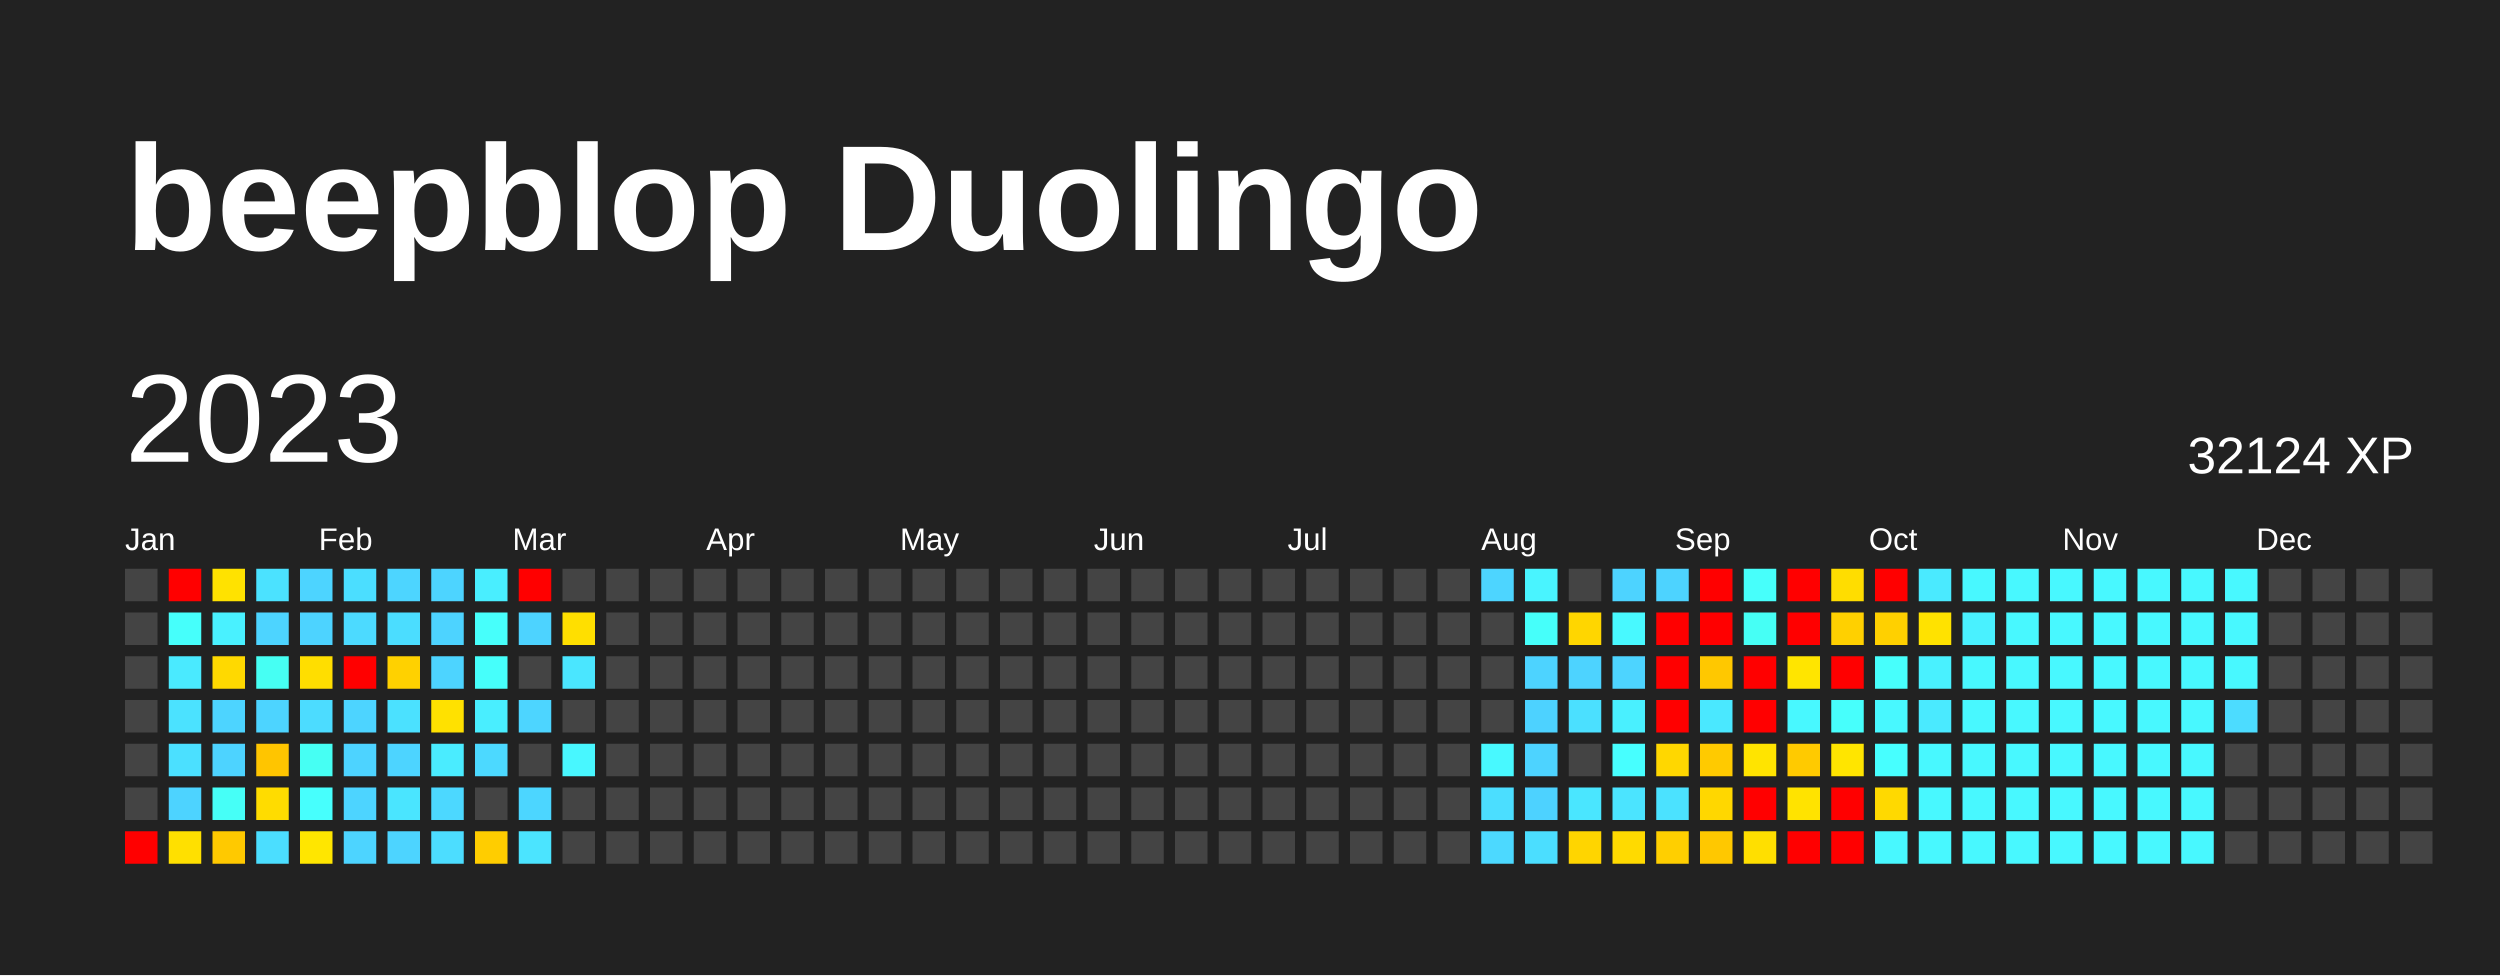
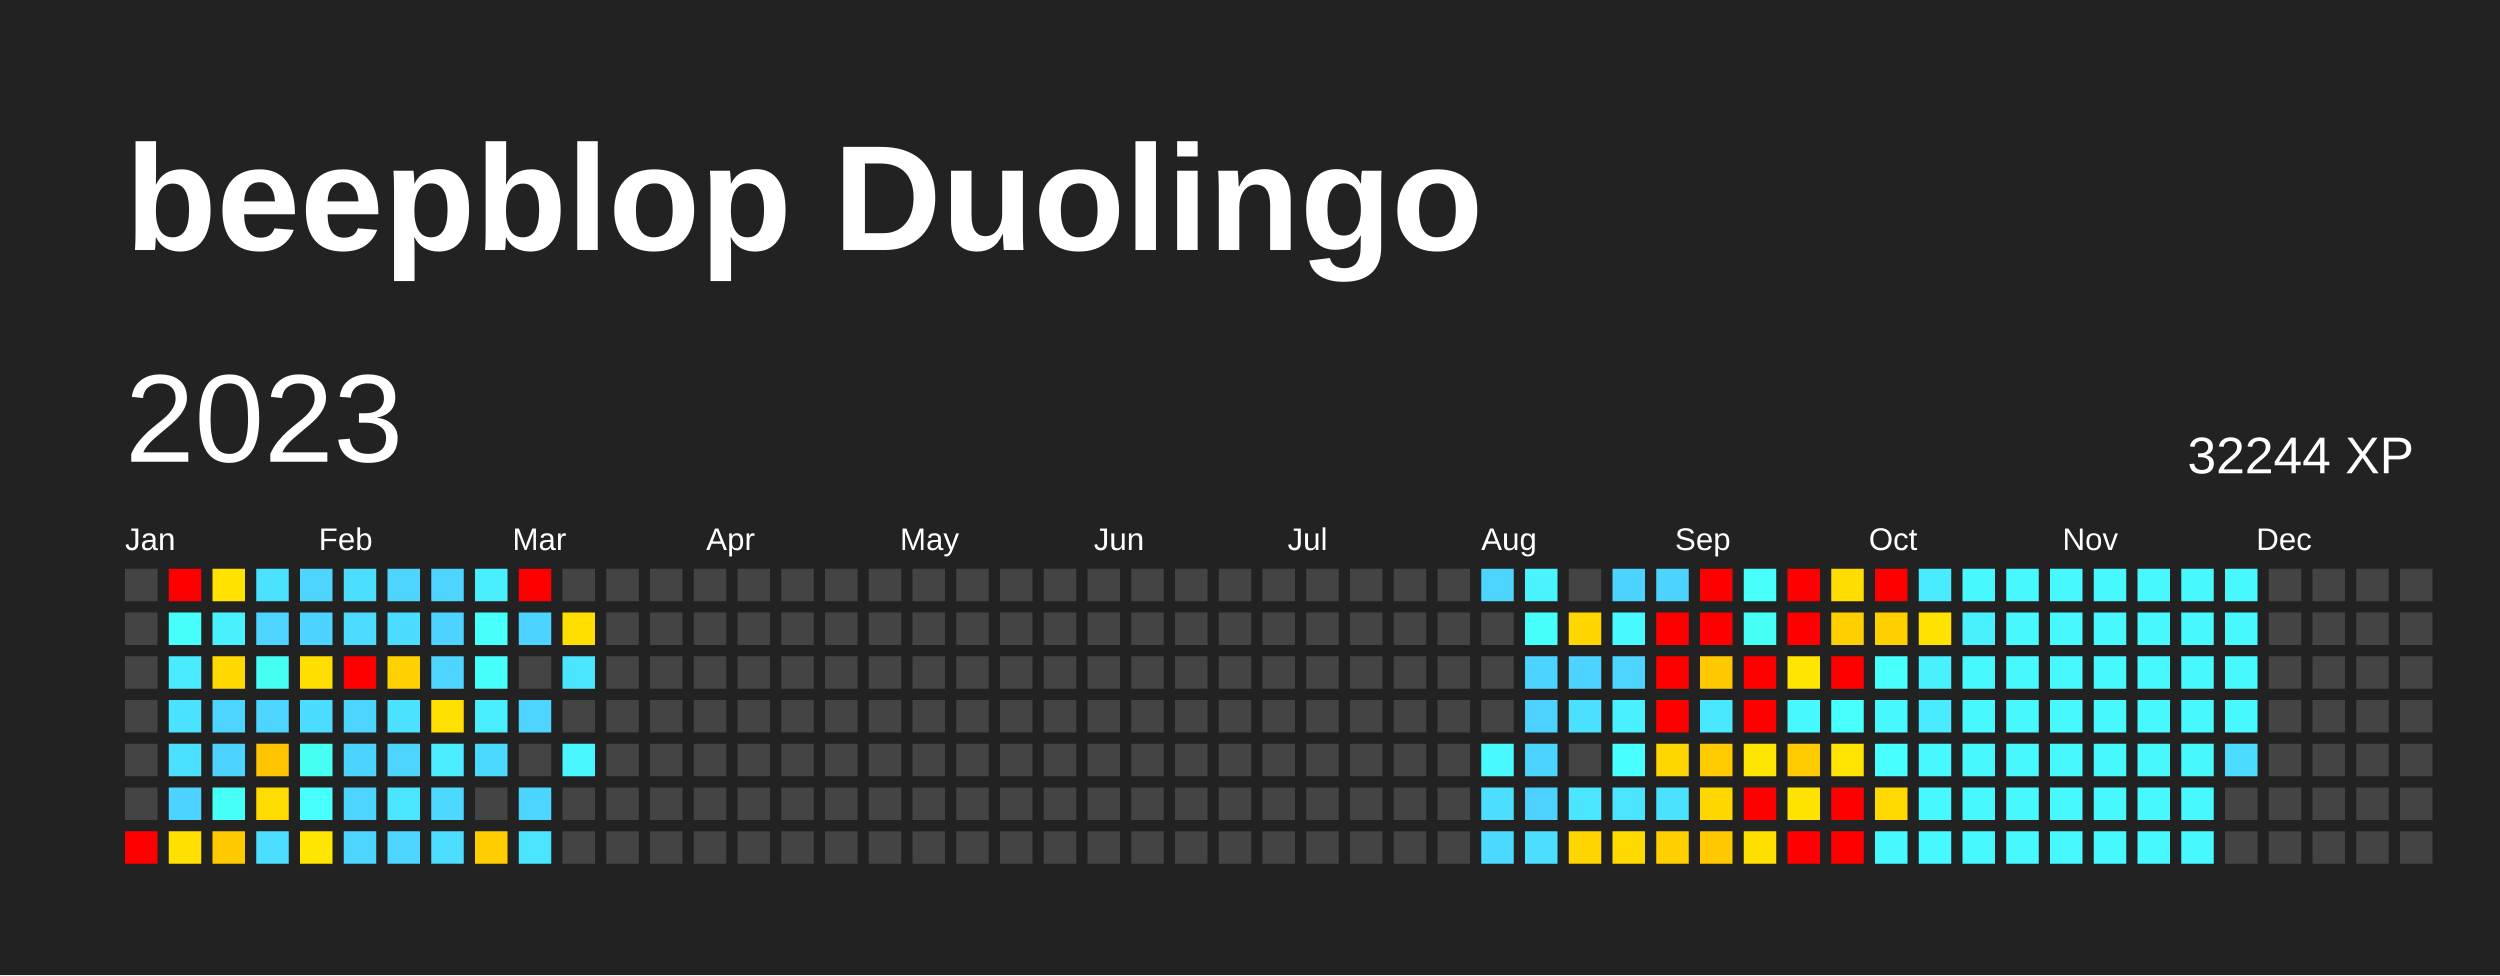
<svg xmlns="http://www.w3.org/2000/svg" baseProfile="full" height="78mm" version="1.1" viewBox="0,0,200,78" width="200mm">
  <defs />
  <rect fill="#222222" height="78" width="200" x="0" y="0" />
  <text fill="#FFFFFF" style="font-size:12px; font-family:Arial; font-weight:bold;" x="10" y="20">beepblop Duolingo</text>
  <text dominant-baseline="hanging" fill="#FFFFFF" style="font-size:10.0px; font-family:Arial;" x="10" y="30">2023</text>
-   <text dominant-baseline="hanging" fill="#FFFFFF" style="font-size:4.125px; font-family:Arial;" x="175" y="35">32124 XP</text>
+   <text dominant-baseline="hanging" fill="#FFFFFF" style="font-size:4.125px; font-family:Arial;" x="175" y="35">32244 XP</text>
  <text fill="#FFFFFF" style="font-size:2.5px; font-family:Arial" x="10.0" y="44">Jan</text>
  <text fill="#FFFFFF" style="font-size:2.5px; font-family:Arial" x="25.5" y="44">Feb</text>
  <text fill="#FFFFFF" style="font-size:2.5px; font-family:Arial" x="41.0" y="44">Mar</text>
  <text fill="#FFFFFF" style="font-size:2.5px; font-family:Arial" x="56.5" y="44">Apr</text>
  <text fill="#FFFFFF" style="font-size:2.5px; font-family:Arial" x="72.0" y="44">May</text>
  <text fill="#FFFFFF" style="font-size:2.5px; font-family:Arial" x="87.5" y="44">Jun</text>
  <text fill="#FFFFFF" style="font-size:2.5px; font-family:Arial" x="103.0" y="44">Jul</text>
  <text fill="#FFFFFF" style="font-size:2.5px; font-family:Arial" x="118.5" y="44">Aug</text>
  <text fill="#FFFFFF" style="font-size:2.5px; font-family:Arial" x="134.0" y="44">Sep</text>
  <text fill="#FFFFFF" style="font-size:2.5px; font-family:Arial" x="149.5" y="44">Oct</text>
  <text fill="#FFFFFF" style="font-size:2.5px; font-family:Arial" x="165.0" y="44">Nov</text>
  <text fill="#FFFFFF" style="font-size:2.5px; font-family:Arial" x="180.5" y="44">Dec</text>
  <rect fill="#444444" height="2.6" width="2.6" x="10.0" y="45.5" />
  <rect fill="#444444" height="2.6" width="2.6" x="10.0" y="49.0" />
  <rect fill="#444444" height="2.6" width="2.6" x="10.0" y="52.5" />
  <rect fill="#444444" height="2.6" width="2.6" x="10.0" y="56.0" />
  <rect fill="#444444" height="2.6" width="2.6" x="10.0" y="59.5" />
  <rect fill="#444444" height="2.6" width="2.6" x="10.0" y="63.0" />
  <rect fill="red" height="2.6" width="2.6" x="10.0" y="66.5" />
  <rect fill="red" height="2.6" width="2.6" x="13.5" y="45.5" />
  <rect fill="#46fffb" height="2.6" width="2.6" x="13.5" y="49.0" />
  <rect fill="#4aeaff" height="2.6" width="2.6" x="13.5" y="52.5" />
  <rect fill="#4be2ff" height="2.6" width="2.6" x="13.5" y="56.0" />
  <rect fill="#4be0ff" height="2.6" width="2.6" x="13.5" y="59.5" />
  <rect fill="#4dd3ff" height="2.6" width="2.6" x="13.5" y="63.0" />
  <rect fill="#ffe000" height="2.6" width="2.6" x="13.5" y="66.5" />
  <rect fill="#ffe200" height="2.6" width="2.6" x="17.0" y="45.5" />
  <rect fill="#49f1ff" height="2.6" width="2.6" x="17.0" y="49.0" />
  <rect fill="#ffd900" height="2.6" width="2.6" x="17.0" y="52.5" />
  <rect fill="#4dd4ff" height="2.6" width="2.6" x="17.0" y="56.0" />
  <rect fill="#4dd3ff" height="2.6" width="2.6" x="17.0" y="59.5" />
  <rect fill="#46fff7" height="2.6" width="2.6" x="17.0" y="63.0" />
  <rect fill="#ffc900" height="2.6" width="2.6" x="17.0" y="66.5" />
  <rect fill="#4be2ff" height="2.6" width="2.6" x="20.5" y="45.5" />
  <rect fill="#4dd4ff" height="2.6" width="2.6" x="20.5" y="49.0" />
  <rect fill="#46fff3" height="2.6" width="2.6" x="20.5" y="52.5" />
  <rect fill="#4dd4ff" height="2.6" width="2.6" x="20.5" y="56.0" />
  <rect fill="#ffc500" height="2.6" width="2.6" x="20.5" y="59.5" />
  <rect fill="#ffdc00" height="2.6" width="2.6" x="20.5" y="63.0" />
  <rect fill="#4bdeff" height="2.6" width="2.6" x="20.5" y="66.5" />
  <rect fill="#4dd4ff" height="2.6" width="2.6" x="24.0" y="45.5" />
  <rect fill="#4dd3ff" height="2.6" width="2.6" x="24.0" y="49.0" />
  <rect fill="#ffde00" height="2.6" width="2.6" x="24.0" y="52.5" />
  <rect fill="#4cdcff" height="2.6" width="2.6" x="24.0" y="56.0" />
  <rect fill="#46fff3" height="2.6" width="2.6" x="24.0" y="59.5" />
  <rect fill="#47fffd" height="2.6" width="2.6" x="24.0" y="63.0" />
  <rect fill="#ffe600" height="2.6" width="2.6" x="24.0" y="66.5" />
  <rect fill="#4bdeff" height="2.6" width="2.6" x="27.5" y="45.5" />
  <rect fill="#4cdaff" height="2.6" width="2.6" x="27.5" y="49.0" />
  <rect fill="red" height="2.6" width="2.6" x="27.5" y="52.5" />
  <rect fill="#4dd4ff" height="2.6" width="2.6" x="27.5" y="56.0" />
  <rect fill="#4dd3ff" height="2.6" width="2.6" x="27.5" y="59.5" />
  <rect fill="#4dd4ff" height="2.6" width="2.6" x="27.5" y="63.0" />
  <rect fill="#4dd4ff" height="2.6" width="2.6" x="27.5" y="66.5" />
  <rect fill="#4dd5ff" height="2.6" width="2.6" x="31.0" y="45.5" />
  <rect fill="#4bddff" height="2.6" width="2.6" x="31.0" y="49.0" />
  <rect fill="#ffd100" height="2.6" width="2.6" x="31.0" y="52.5" />
  <rect fill="#4be1ff" height="2.6" width="2.6" x="31.0" y="56.0" />
  <rect fill="#4dd4ff" height="2.6" width="2.6" x="31.0" y="59.5" />
  <rect fill="#4ae5ff" height="2.6" width="2.6" x="31.0" y="63.0" />
  <rect fill="#4dd4ff" height="2.6" width="2.6" x="31.0" y="66.5" />
  <rect fill="#4dd4ff" height="2.6" width="2.6" x="34.5" y="45.5" />
  <rect fill="#4dd3ff" height="2.6" width="2.6" x="34.5" y="49.0" />
  <rect fill="#4dd4ff" height="2.6" width="2.6" x="34.5" y="52.5" />
  <rect fill="#ffe100" height="2.6" width="2.6" x="34.5" y="56.0" />
  <rect fill="#4aecff" height="2.6" width="2.6" x="34.5" y="59.5" />
  <rect fill="#4cd8ff" height="2.6" width="2.6" x="34.5" y="63.0" />
  <rect fill="#4cddff" height="2.6" width="2.6" x="34.5" y="66.5" />
  <rect fill="#49eeff" height="2.6" width="2.6" x="38.0" y="45.5" />
  <rect fill="#47fffb" height="2.6" width="2.6" x="38.0" y="49.0" />
  <rect fill="#46fffb" height="2.6" width="2.6" x="38.0" y="52.5" />
  <rect fill="#49eeff" height="2.6" width="2.6" x="38.0" y="56.0" />
  <rect fill="#4cd9ff" height="2.6" width="2.6" x="38.0" y="59.5" />
  <rect fill="#444444" height="2.6" width="2.6" x="38.0" y="63.0" />
  <rect fill="#ffcd00" height="2.6" width="2.6" x="38.0" y="66.5" />
  <rect fill="red" height="2.6" width="2.6" x="41.5" y="45.5" />
  <rect fill="#4dd3ff" height="2.6" width="2.6" x="41.5" y="49.0" />
  <rect fill="#444444" height="2.6" width="2.6" x="41.5" y="52.5" />
  <rect fill="#4dd5ff" height="2.6" width="2.6" x="41.5" y="56.0" />
  <rect fill="#444444" height="2.6" width="2.6" x="41.5" y="59.5" />
  <rect fill="#4cd6ff" height="2.6" width="2.6" x="41.5" y="63.0" />
  <rect fill="#4be4ff" height="2.6" width="2.6" x="41.5" y="66.5" />
  <rect fill="#444444" height="2.6" width="2.6" x="45.0" y="45.5" />
  <rect fill="#ffdf00" height="2.6" width="2.6" x="45.0" y="49.0" />
  <rect fill="#4ae6ff" height="2.6" width="2.6" x="45.0" y="52.5" />
  <rect fill="#444444" height="2.6" width="2.6" x="45.0" y="56.0" />
  <rect fill="#48f7ff" height="2.6" width="2.6" x="45.0" y="59.5" />
  <rect fill="#444444" height="2.6" width="2.6" x="45.0" y="63.0" />
  <rect fill="#444444" height="2.6" width="2.6" x="45.0" y="66.5" />
  <rect fill="#444444" height="2.6" width="2.6" x="48.5" y="45.5" />
  <rect fill="#444444" height="2.6" width="2.6" x="48.5" y="49.0" />
  <rect fill="#444444" height="2.6" width="2.6" x="48.5" y="52.5" />
  <rect fill="#444444" height="2.6" width="2.6" x="48.5" y="56.0" />
  <rect fill="#444444" height="2.6" width="2.6" x="48.5" y="59.5" />
  <rect fill="#444444" height="2.6" width="2.6" x="48.5" y="63.0" />
  <rect fill="#444444" height="2.6" width="2.6" x="48.5" y="66.5" />
  <rect fill="#444444" height="2.6" width="2.6" x="52.0" y="45.5" />
  <rect fill="#444444" height="2.6" width="2.6" x="52.0" y="49.0" />
  <rect fill="#444444" height="2.6" width="2.6" x="52.0" y="52.5" />
  <rect fill="#444444" height="2.6" width="2.6" x="52.0" y="56.0" />
  <rect fill="#444444" height="2.6" width="2.6" x="52.0" y="59.5" />
  <rect fill="#444444" height="2.6" width="2.6" x="52.0" y="63.0" />
  <rect fill="#444444" height="2.6" width="2.6" x="52.0" y="66.5" />
  <rect fill="#444444" height="2.6" width="2.6" x="55.5" y="45.5" />
  <rect fill="#444444" height="2.6" width="2.6" x="55.5" y="49.0" />
  <rect fill="#444444" height="2.6" width="2.6" x="55.5" y="52.5" />
  <rect fill="#444444" height="2.6" width="2.6" x="55.5" y="56.0" />
  <rect fill="#444444" height="2.6" width="2.6" x="55.5" y="59.5" />
  <rect fill="#444444" height="2.6" width="2.6" x="55.5" y="63.0" />
  <rect fill="#444444" height="2.6" width="2.6" x="55.5" y="66.5" />
  <rect fill="#444444" height="2.6" width="2.6" x="59.0" y="45.5" />
  <rect fill="#444444" height="2.6" width="2.6" x="59.0" y="49.0" />
  <rect fill="#444444" height="2.6" width="2.6" x="59.0" y="52.5" />
  <rect fill="#444444" height="2.6" width="2.6" x="59.0" y="56.0" />
  <rect fill="#444444" height="2.6" width="2.6" x="59.0" y="59.5" />
  <rect fill="#444444" height="2.6" width="2.6" x="59.0" y="63.0" />
  <rect fill="#444444" height="2.6" width="2.6" x="59.0" y="66.5" />
  <rect fill="#444444" height="2.6" width="2.6" x="62.5" y="45.5" />
  <rect fill="#444444" height="2.6" width="2.6" x="62.5" y="49.0" />
  <rect fill="#444444" height="2.6" width="2.6" x="62.5" y="52.5" />
  <rect fill="#444444" height="2.6" width="2.6" x="62.5" y="56.0" />
  <rect fill="#444444" height="2.6" width="2.6" x="62.5" y="59.5" />
  <rect fill="#444444" height="2.6" width="2.6" x="62.5" y="63.0" />
  <rect fill="#444444" height="2.6" width="2.6" x="62.5" y="66.5" />
  <rect fill="#444444" height="2.6" width="2.6" x="66.0" y="45.5" />
  <rect fill="#444444" height="2.6" width="2.6" x="66.0" y="49.0" />
  <rect fill="#444444" height="2.6" width="2.6" x="66.0" y="52.5" />
  <rect fill="#444444" height="2.6" width="2.6" x="66.0" y="56.0" />
  <rect fill="#444444" height="2.6" width="2.6" x="66.0" y="59.5" />
  <rect fill="#444444" height="2.6" width="2.6" x="66.0" y="63.0" />
  <rect fill="#444444" height="2.6" width="2.6" x="66.0" y="66.5" />
  <rect fill="#444444" height="2.6" width="2.6" x="69.5" y="45.5" />
  <rect fill="#444444" height="2.6" width="2.6" x="69.5" y="49.0" />
  <rect fill="#444444" height="2.6" width="2.6" x="69.5" y="52.5" />
  <rect fill="#444444" height="2.6" width="2.6" x="69.5" y="56.0" />
  <rect fill="#444444" height="2.6" width="2.6" x="69.5" y="59.5" />
  <rect fill="#444444" height="2.6" width="2.6" x="69.5" y="63.0" />
  <rect fill="#444444" height="2.6" width="2.6" x="69.5" y="66.5" />
  <rect fill="#444444" height="2.6" width="2.6" x="73.0" y="45.5" />
  <rect fill="#444444" height="2.6" width="2.6" x="73.0" y="49.0" />
  <rect fill="#444444" height="2.6" width="2.6" x="73.0" y="52.5" />
  <rect fill="#444444" height="2.6" width="2.6" x="73.0" y="56.0" />
  <rect fill="#444444" height="2.6" width="2.6" x="73.0" y="59.5" />
  <rect fill="#444444" height="2.6" width="2.6" x="73.0" y="63.0" />
  <rect fill="#444444" height="2.6" width="2.6" x="73.0" y="66.5" />
  <rect fill="#444444" height="2.6" width="2.6" x="76.5" y="45.5" />
  <rect fill="#444444" height="2.6" width="2.6" x="76.5" y="49.0" />
  <rect fill="#444444" height="2.6" width="2.6" x="76.5" y="52.5" />
  <rect fill="#444444" height="2.6" width="2.6" x="76.5" y="56.0" />
  <rect fill="#444444" height="2.6" width="2.6" x="76.5" y="59.5" />
  <rect fill="#444444" height="2.6" width="2.6" x="76.5" y="63.0" />
  <rect fill="#444444" height="2.6" width="2.6" x="76.5" y="66.5" />
  <rect fill="#444444" height="2.6" width="2.6" x="80.0" y="45.5" />
  <rect fill="#444444" height="2.6" width="2.6" x="80.0" y="49.0" />
  <rect fill="#444444" height="2.6" width="2.6" x="80.0" y="52.5" />
  <rect fill="#444444" height="2.6" width="2.6" x="80.0" y="56.0" />
  <rect fill="#444444" height="2.6" width="2.6" x="80.0" y="59.5" />
  <rect fill="#444444" height="2.6" width="2.6" x="80.0" y="63.0" />
  <rect fill="#444444" height="2.6" width="2.6" x="80.0" y="66.5" />
  <rect fill="#444444" height="2.6" width="2.6" x="83.5" y="45.5" />
  <rect fill="#444444" height="2.6" width="2.6" x="83.5" y="49.0" />
  <rect fill="#444444" height="2.6" width="2.6" x="83.5" y="52.5" />
  <rect fill="#444444" height="2.6" width="2.6" x="83.5" y="56.0" />
  <rect fill="#444444" height="2.6" width="2.6" x="83.5" y="59.5" />
  <rect fill="#444444" height="2.6" width="2.6" x="83.5" y="63.0" />
  <rect fill="#444444" height="2.6" width="2.6" x="83.5" y="66.5" />
  <rect fill="#444444" height="2.6" width="2.6" x="87.0" y="45.5" />
  <rect fill="#444444" height="2.6" width="2.6" x="87.0" y="49.0" />
  <rect fill="#444444" height="2.6" width="2.6" x="87.0" y="52.5" />
  <rect fill="#444444" height="2.6" width="2.6" x="87.0" y="56.0" />
  <rect fill="#444444" height="2.6" width="2.6" x="87.0" y="59.5" />
  <rect fill="#444444" height="2.6" width="2.6" x="87.0" y="63.0" />
  <rect fill="#444444" height="2.6" width="2.6" x="87.0" y="66.5" />
  <rect fill="#444444" height="2.6" width="2.6" x="90.5" y="45.5" />
  <rect fill="#444444" height="2.6" width="2.6" x="90.5" y="49.0" />
  <rect fill="#444444" height="2.6" width="2.6" x="90.5" y="52.5" />
  <rect fill="#444444" height="2.6" width="2.6" x="90.5" y="56.0" />
  <rect fill="#444444" height="2.6" width="2.6" x="90.5" y="59.5" />
  <rect fill="#444444" height="2.6" width="2.6" x="90.5" y="63.0" />
  <rect fill="#444444" height="2.6" width="2.6" x="90.5" y="66.5" />
  <rect fill="#444444" height="2.6" width="2.6" x="94.0" y="45.5" />
  <rect fill="#444444" height="2.6" width="2.6" x="94.0" y="49.0" />
  <rect fill="#444444" height="2.6" width="2.6" x="94.0" y="52.5" />
  <rect fill="#444444" height="2.6" width="2.6" x="94.0" y="56.0" />
  <rect fill="#444444" height="2.6" width="2.6" x="94.0" y="59.5" />
  <rect fill="#444444" height="2.6" width="2.6" x="94.0" y="63.0" />
  <rect fill="#444444" height="2.6" width="2.6" x="94.0" y="66.5" />
  <rect fill="#444444" height="2.6" width="2.6" x="97.5" y="45.5" />
  <rect fill="#444444" height="2.6" width="2.6" x="97.5" y="49.0" />
  <rect fill="#444444" height="2.6" width="2.6" x="97.5" y="52.5" />
  <rect fill="#444444" height="2.6" width="2.6" x="97.5" y="56.0" />
  <rect fill="#444444" height="2.6" width="2.6" x="97.5" y="59.5" />
  <rect fill="#444444" height="2.6" width="2.6" x="97.5" y="63.0" />
  <rect fill="#444444" height="2.6" width="2.6" x="97.5" y="66.5" />
  <rect fill="#444444" height="2.6" width="2.6" x="101.0" y="45.5" />
  <rect fill="#444444" height="2.6" width="2.6" x="101.0" y="49.0" />
  <rect fill="#444444" height="2.6" width="2.6" x="101.0" y="52.5" />
  <rect fill="#444444" height="2.6" width="2.6" x="101.0" y="56.0" />
  <rect fill="#444444" height="2.6" width="2.6" x="101.0" y="59.5" />
  <rect fill="#444444" height="2.6" width="2.6" x="101.0" y="63.0" />
  <rect fill="#444444" height="2.6" width="2.6" x="101.0" y="66.5" />
  <rect fill="#444444" height="2.6" width="2.6" x="104.5" y="45.5" />
  <rect fill="#444444" height="2.6" width="2.6" x="104.5" y="49.0" />
  <rect fill="#444444" height="2.6" width="2.6" x="104.5" y="52.5" />
  <rect fill="#444444" height="2.6" width="2.6" x="104.5" y="56.0" />
  <rect fill="#444444" height="2.6" width="2.6" x="104.5" y="59.5" />
  <rect fill="#444444" height="2.6" width="2.6" x="104.5" y="63.0" />
  <rect fill="#444444" height="2.6" width="2.6" x="104.5" y="66.5" />
  <rect fill="#444444" height="2.6" width="2.6" x="108.0" y="45.5" />
  <rect fill="#444444" height="2.6" width="2.6" x="108.0" y="49.0" />
  <rect fill="#444444" height="2.6" width="2.6" x="108.0" y="52.5" />
  <rect fill="#444444" height="2.6" width="2.6" x="108.0" y="56.0" />
  <rect fill="#444444" height="2.6" width="2.6" x="108.0" y="59.5" />
  <rect fill="#444444" height="2.6" width="2.6" x="108.0" y="63.0" />
  <rect fill="#444444" height="2.6" width="2.6" x="108.0" y="66.5" />
  <rect fill="#444444" height="2.6" width="2.6" x="111.5" y="45.5" />
  <rect fill="#444444" height="2.6" width="2.6" x="111.5" y="49.0" />
  <rect fill="#444444" height="2.6" width="2.6" x="111.5" y="52.5" />
  <rect fill="#444444" height="2.6" width="2.6" x="111.5" y="56.0" />
  <rect fill="#444444" height="2.6" width="2.6" x="111.5" y="59.5" />
  <rect fill="#444444" height="2.6" width="2.6" x="111.5" y="63.0" />
  <rect fill="#444444" height="2.6" width="2.6" x="111.5" y="66.5" />
  <rect fill="#444444" height="2.6" width="2.6" x="115.0" y="45.5" />
  <rect fill="#444444" height="2.6" width="2.6" x="115.0" y="49.0" />
  <rect fill="#444444" height="2.6" width="2.6" x="115.0" y="52.5" />
  <rect fill="#444444" height="2.6" width="2.6" x="115.0" y="56.0" />
  <rect fill="#444444" height="2.6" width="2.6" x="115.0" y="59.5" />
  <rect fill="#444444" height="2.6" width="2.6" x="115.0" y="63.0" />
  <rect fill="#444444" height="2.6" width="2.6" x="115.0" y="66.5" />
  <rect fill="#4dd5ff" height="2.6" width="2.6" x="118.5" y="45.5" />
  <rect fill="#444444" height="2.6" width="2.6" x="118.5" y="49.0" />
  <rect fill="#444444" height="2.6" width="2.6" x="118.5" y="52.5" />
  <rect fill="#444444" height="2.6" width="2.6" x="118.5" y="56.0" />
  <rect fill="#48f9ff" height="2.6" width="2.6" x="118.5" y="59.5" />
  <rect fill="#4bdeff" height="2.6" width="2.6" x="118.5" y="63.0" />
  <rect fill="#4cd9ff" height="2.6" width="2.6" x="118.5" y="66.5" />
  <rect fill="#49f4ff" height="2.6" width="2.6" x="122.0" y="45.5" />
  <rect fill="#46fffa" height="2.6" width="2.6" x="122.0" y="49.0" />
  <rect fill="#4dd3ff" height="2.6" width="2.6" x="122.0" y="52.5" />
  <rect fill="#4dd2ff" height="2.6" width="2.6" x="122.0" y="56.0" />
  <rect fill="#4dd3ff" height="2.6" width="2.6" x="122.0" y="59.5" />
  <rect fill="#4dd2ff" height="2.6" width="2.6" x="122.0" y="63.0" />
  <rect fill="#4bdeff" height="2.6" width="2.6" x="122.0" y="66.5" />
  <rect fill="#444444" height="2.6" width="2.6" x="125.5" y="45.5" />
  <rect fill="#ffd600" height="2.6" width="2.6" x="125.5" y="49.0" />
  <rect fill="#4dd3ff" height="2.6" width="2.6" x="125.5" y="52.5" />
  <rect fill="#4be0ff" height="2.6" width="2.6" x="125.5" y="56.0" />
  <rect fill="#444444" height="2.6" width="2.6" x="125.5" y="59.5" />
  <rect fill="#4ae6ff" height="2.6" width="2.6" x="125.5" y="63.0" />
  <rect fill="#ffd500" height="2.6" width="2.6" x="125.5" y="66.5" />
  <rect fill="#4dd3ff" height="2.6" width="2.6" x="129.0" y="45.5" />
  <rect fill="#48f9ff" height="2.6" width="2.6" x="129.0" y="49.0" />
  <rect fill="#4dd4ff" height="2.6" width="2.6" x="129.0" y="52.5" />
  <rect fill="#49f0ff" height="2.6" width="2.6" x="129.0" y="56.0" />
  <rect fill="#47ffff" height="2.6" width="2.6" x="129.0" y="59.5" />
  <rect fill="#4be4ff" height="2.6" width="2.6" x="129.0" y="63.0" />
  <rect fill="#ffda00" height="2.6" width="2.6" x="129.0" y="66.5" />
  <rect fill="#4dd3ff" height="2.6" width="2.6" x="132.5" y="45.5" />
  <rect fill="red" height="2.6" width="2.6" x="132.5" y="49.0" />
  <rect fill="red" height="2.6" width="2.6" x="132.5" y="52.5" />
  <rect fill="red" height="2.6" width="2.6" x="132.5" y="56.0" />
  <rect fill="#ffd700" height="2.6" width="2.6" x="132.5" y="59.5" />
  <rect fill="#4be2ff" height="2.6" width="2.6" x="132.5" y="63.0" />
  <rect fill="#ffcf00" height="2.6" width="2.6" x="132.5" y="66.5" />
  <rect fill="red" height="2.6" width="2.6" x="136.0" y="45.5" />
  <rect fill="red" height="2.6" width="2.6" x="136.0" y="49.0" />
  <rect fill="#ffc800" height="2.6" width="2.6" x="136.0" y="52.5" />
  <rect fill="#4ae8ff" height="2.6" width="2.6" x="136.0" y="56.0" />
  <rect fill="#ffca00" height="2.6" width="2.6" x="136.0" y="59.5" />
  <rect fill="#ffd700" height="2.6" width="2.6" x="136.0" y="63.0" />
  <rect fill="#ffc800" height="2.6" width="2.6" x="136.0" y="66.5" />
  <rect fill="#47fffb" height="2.6" width="2.6" x="139.5" y="45.5" />
  <rect fill="#46fff5" height="2.6" width="2.6" x="139.5" y="49.0" />
  <rect fill="red" height="2.6" width="2.6" x="139.5" y="52.5" />
  <rect fill="red" height="2.6" width="2.6" x="139.5" y="56.0" />
  <rect fill="#ffe400" height="2.6" width="2.6" x="139.5" y="59.5" />
  <rect fill="red" height="2.6" width="2.6" x="139.5" y="63.0" />
  <rect fill="#ffdf00" height="2.6" width="2.6" x="139.5" y="66.5" />
  <rect fill="red" height="2.6" width="2.6" x="143.0" y="45.5" />
  <rect fill="red" height="2.6" width="2.6" x="143.0" y="49.0" />
  <rect fill="#ffe500" height="2.6" width="2.6" x="143.0" y="52.5" />
  <rect fill="#48f8ff" height="2.6" width="2.6" x="143.0" y="56.0" />
  <rect fill="#ffca00" height="2.6" width="2.6" x="143.0" y="59.5" />
  <rect fill="#ffe300" height="2.6" width="2.6" x="143.0" y="63.0" />
  <rect fill="red" height="2.6" width="2.6" x="143.0" y="66.5" />
  <rect fill="#ffdd00" height="2.6" width="2.6" x="146.5" y="45.5" />
  <rect fill="#ffd000" height="2.6" width="2.6" x="146.5" y="49.0" />
  <rect fill="red" height="2.6" width="2.6" x="146.5" y="52.5" />
  <rect fill="#47fffc" height="2.6" width="2.6" x="146.5" y="56.0" />
  <rect fill="#ffe500" height="2.6" width="2.6" x="146.5" y="59.5" />
  <rect fill="red" height="2.6" width="2.6" x="146.5" y="63.0" />
  <rect fill="red" height="2.6" width="2.6" x="146.5" y="66.5" />
  <rect fill="red" height="2.6" width="2.6" x="150.0" y="45.5" />
  <rect fill="#ffd000" height="2.6" width="2.6" x="150.0" y="49.0" />
  <rect fill="#47fffc" height="2.6" width="2.6" x="150.0" y="52.5" />
  <rect fill="#48f8ff" height="2.6" width="2.6" x="150.0" y="56.0" />
  <rect fill="#47ffff" height="2.6" width="2.6" x="150.0" y="59.5" />
  <rect fill="#ffd900" height="2.6" width="2.6" x="150.0" y="63.0" />
  <rect fill="#48f8ff" height="2.6" width="2.6" x="150.0" y="66.5" />
  <rect fill="#4aeaff" height="2.6" width="2.6" x="153.5" y="45.5" />
  <rect fill="#ffe200" height="2.6" width="2.6" x="153.5" y="49.0" />
  <rect fill="#49f1ff" height="2.6" width="2.6" x="153.5" y="52.5" />
  <rect fill="#4aeaff" height="2.6" width="2.6" x="153.5" y="56.0" />
  <rect fill="#48f8ff" height="2.6" width="2.6" x="153.5" y="59.5" />
  <rect fill="#48f8ff" height="2.6" width="2.6" x="153.5" y="63.0" />
  <rect fill="#48f8ff" height="2.6" width="2.6" x="153.5" y="66.5" />
  <rect fill="#48f8ff" height="2.6" width="2.6" x="157.0" y="45.5" />
  <rect fill="#49f1ff" height="2.6" width="2.6" x="157.0" y="49.0" />
  <rect fill="#48f8ff" height="2.6" width="2.6" x="157.0" y="52.5" />
  <rect fill="#48f8ff" height="2.6" width="2.6" x="157.0" y="56.0" />
  <rect fill="#48f8ff" height="2.6" width="2.6" x="157.0" y="59.5" />
  <rect fill="#48f8ff" height="2.6" width="2.6" x="157.0" y="63.0" />
  <rect fill="#48f8ff" height="2.6" width="2.6" x="157.0" y="66.5" />
  <rect fill="#48f8ff" height="2.6" width="2.6" x="160.5" y="45.5" />
  <rect fill="#48f8ff" height="2.6" width="2.6" x="160.5" y="49.0" />
  <rect fill="#48f8ff" height="2.6" width="2.6" x="160.5" y="52.5" />
  <rect fill="#48f8ff" height="2.6" width="2.6" x="160.5" y="56.0" />
  <rect fill="#48f8ff" height="2.6" width="2.6" x="160.5" y="59.5" />
  <rect fill="#48f8ff" height="2.6" width="2.6" x="160.5" y="63.0" />
  <rect fill="#48f8ff" height="2.6" width="2.6" x="160.5" y="66.5" />
  <rect fill="#48f8ff" height="2.6" width="2.6" x="164.0" y="45.5" />
  <rect fill="#48f8ff" height="2.6" width="2.6" x="164.0" y="49.0" />
  <rect fill="#48f8ff" height="2.6" width="2.6" x="164.0" y="52.5" />
  <rect fill="#48f8ff" height="2.6" width="2.6" x="164.0" y="56.0" />
  <rect fill="#48f8ff" height="2.6" width="2.6" x="164.0" y="59.5" />
  <rect fill="#48f8ff" height="2.6" width="2.6" x="164.0" y="63.0" />
  <rect fill="#48f8ff" height="2.6" width="2.6" x="164.0" y="66.5" />
  <rect fill="#48f8ff" height="2.6" width="2.6" x="167.5" y="45.5" />
  <rect fill="#48f8ff" height="2.6" width="2.6" x="167.5" y="49.0" />
  <rect fill="#48f8ff" height="2.6" width="2.6" x="167.5" y="52.5" />
  <rect fill="#48f8ff" height="2.6" width="2.6" x="167.5" y="56.0" />
  <rect fill="#48f8ff" height="2.6" width="2.6" x="167.5" y="59.5" />
  <rect fill="#48f8ff" height="2.6" width="2.6" x="167.5" y="63.0" />
  <rect fill="#48f8ff" height="2.6" width="2.6" x="167.5" y="66.5" />
  <rect fill="#48f8ff" height="2.6" width="2.6" x="171.0" y="45.5" />
  <rect fill="#48f8ff" height="2.6" width="2.6" x="171.0" y="49.0" />
  <rect fill="#48f8ff" height="2.6" width="2.6" x="171.0" y="52.5" />
  <rect fill="#48f8ff" height="2.6" width="2.6" x="171.0" y="56.0" />
  <rect fill="#48f8ff" height="2.6" width="2.6" x="171.0" y="59.5" />
  <rect fill="#48f8ff" height="2.6" width="2.6" x="171.0" y="63.0" />
  <rect fill="#48f8ff" height="2.6" width="2.6" x="171.0" y="66.5" />
  <rect fill="#48f8ff" height="2.6" width="2.6" x="174.5" y="45.5" />
  <rect fill="#48f8ff" height="2.6" width="2.6" x="174.5" y="49.0" />
  <rect fill="#48f8ff" height="2.6" width="2.6" x="174.5" y="52.5" />
  <rect fill="#48f8ff" height="2.6" width="2.6" x="174.5" y="56.0" />
  <rect fill="#48f8ff" height="2.6" width="2.6" x="174.5" y="59.5" />
  <rect fill="#48f8ff" height="2.6" width="2.6" x="174.5" y="63.0" />
  <rect fill="#48f8ff" height="2.6" width="2.6" x="174.5" y="66.5" />
  <rect fill="#48f8ff" height="2.6" width="2.6" x="178.0" y="45.5" />
  <rect fill="#48f8ff" height="2.6" width="2.6" x="178.0" y="49.0" />
  <rect fill="#48f8ff" height="2.6" width="2.6" x="178.0" y="52.5" />
-   <rect fill="#4cdcff" height="2.6" width="2.6" x="178.0" y="56.0" />
-   <rect fill="#444444" height="2.6" width="2.6" x="178.0" y="59.5" />
+   <rect fill="#48f8ff" height="2.6" width="2.6" x="178.0" y="56.0" />
+   <rect fill="#4cdcff" height="2.6" width="2.6" x="178.0" y="59.5" />
  <rect fill="#444444" height="2.6" width="2.6" x="178.0" y="63.0" />
  <rect fill="#444444" height="2.6" width="2.6" x="178.0" y="66.5" />
  <rect fill="#444444" height="2.6" width="2.6" x="181.5" y="45.5" />
  <rect fill="#444444" height="2.6" width="2.6" x="181.5" y="49.0" />
  <rect fill="#444444" height="2.6" width="2.6" x="181.5" y="52.5" />
  <rect fill="#444444" height="2.6" width="2.6" x="181.5" y="56.0" />
  <rect fill="#444444" height="2.6" width="2.6" x="181.5" y="59.5" />
  <rect fill="#444444" height="2.6" width="2.6" x="181.5" y="63.0" />
  <rect fill="#444444" height="2.6" width="2.6" x="181.5" y="66.5" />
  <rect fill="#444444" height="2.6" width="2.6" x="185.0" y="45.5" />
  <rect fill="#444444" height="2.6" width="2.6" x="185.0" y="49.0" />
  <rect fill="#444444" height="2.6" width="2.6" x="185.0" y="52.5" />
  <rect fill="#444444" height="2.6" width="2.6" x="185.0" y="56.0" />
  <rect fill="#444444" height="2.6" width="2.6" x="185.0" y="59.5" />
  <rect fill="#444444" height="2.6" width="2.6" x="185.0" y="63.0" />
  <rect fill="#444444" height="2.6" width="2.6" x="185.0" y="66.5" />
  <rect fill="#444444" height="2.6" width="2.6" x="188.5" y="45.5" />
  <rect fill="#444444" height="2.6" width="2.6" x="188.5" y="49.0" />
  <rect fill="#444444" height="2.6" width="2.6" x="188.5" y="52.5" />
  <rect fill="#444444" height="2.6" width="2.6" x="188.5" y="56.0" />
  <rect fill="#444444" height="2.6" width="2.6" x="188.5" y="59.5" />
  <rect fill="#444444" height="2.6" width="2.6" x="188.5" y="63.0" />
  <rect fill="#444444" height="2.6" width="2.6" x="188.5" y="66.5" />
  <rect fill="#444444" height="2.6" width="2.6" x="192.0" y="45.5" />
  <rect fill="#444444" height="2.6" width="2.6" x="192.0" y="49.0" />
  <rect fill="#444444" height="2.6" width="2.6" x="192.0" y="52.5" />
  <rect fill="#444444" height="2.6" width="2.6" x="192.0" y="56.0" />
  <rect fill="#444444" height="2.6" width="2.6" x="192.0" y="59.5" />
  <rect fill="#444444" height="2.6" width="2.6" x="192.0" y="63.0" />
  <rect fill="#444444" height="2.6" width="2.6" x="192.0" y="66.5" />
</svg>
